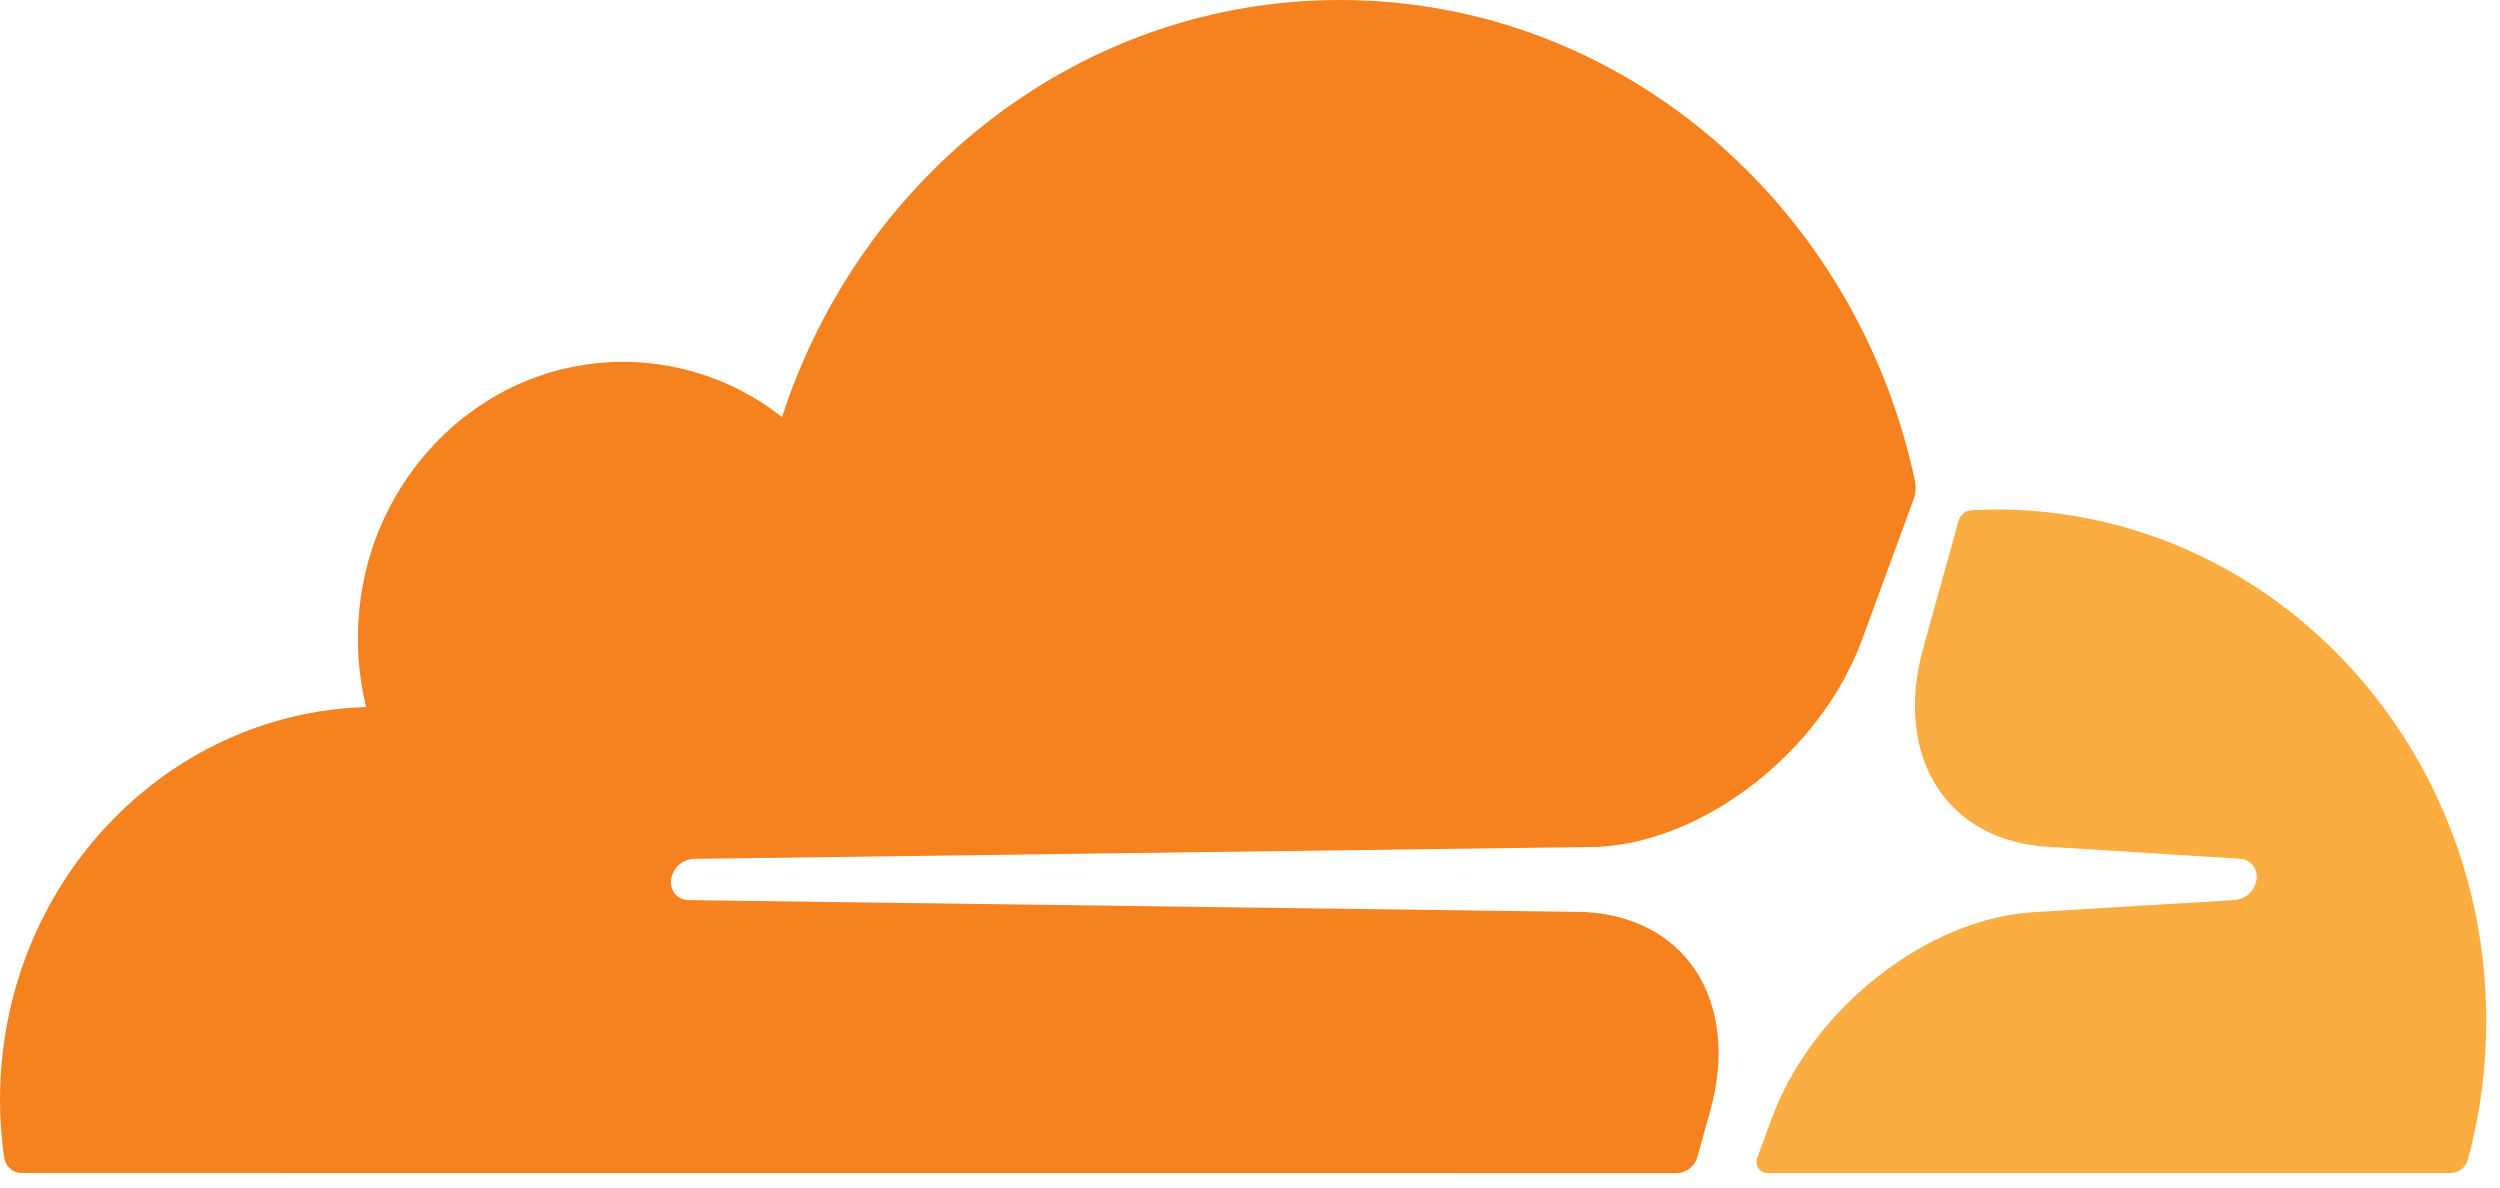
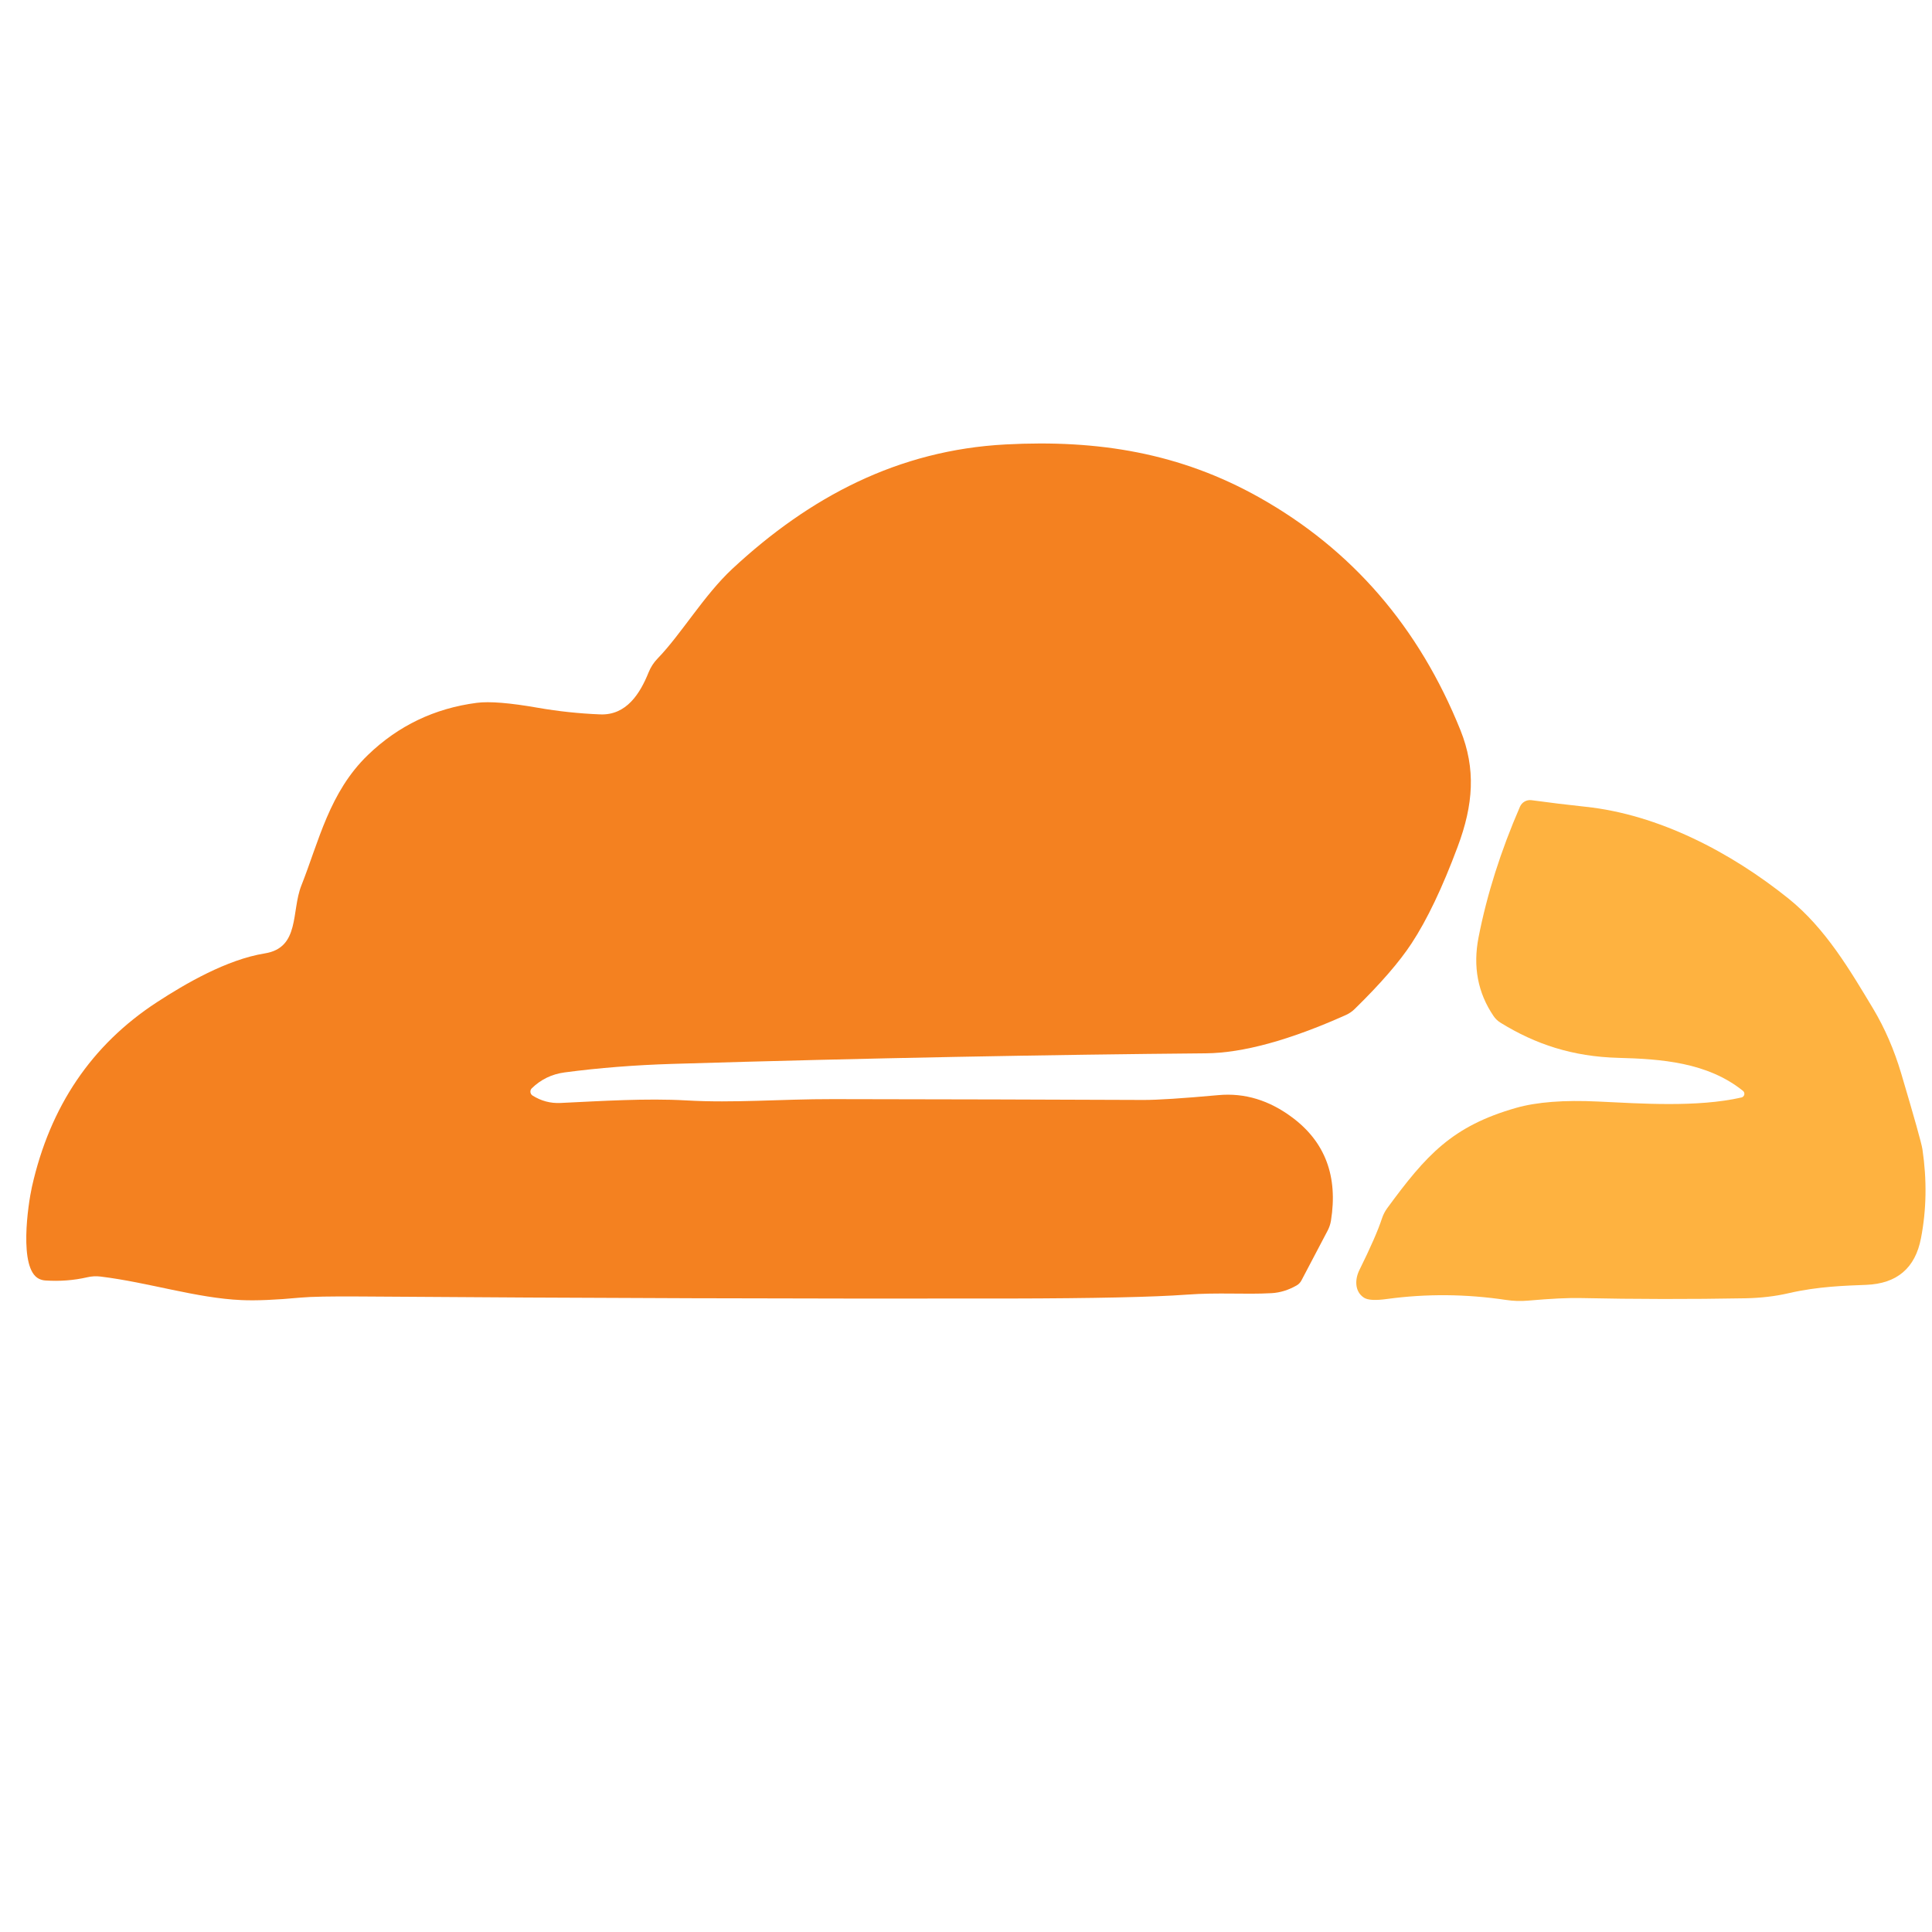
- <svg xmlns="http://www.w3.org/2000/svg" width="40" height="19" fill="none" viewBox="0 0 40 19">
-   <path fill="#f6821f" d="m27.16 18.507.204-.735c.242-.873.152-1.68-.255-2.274-.374-.547-.998-.868-1.755-.906l-14.346-.19a.3.3 0 0 1-.127-.034.3.3 0 0 1-.099-.09.31.31 0 0 1-.03-.27.4.4 0 0 1 .128-.185.37.37 0 0 1 .205-.081l14.479-.192c1.717-.082 3.576-1.536 4.227-3.31l.826-2.25a.55.55 0 0 0 .022-.298C29.702 3.29 25.94 0 21.44 0c-4.146 0-7.667 2.792-8.928 6.673a4.1 4.1 0 0 0-2.978-.86c-1.99.206-3.589 1.877-3.786 3.953a4.6 4.6 0 0 0 .11 1.547C2.605 11.41 0 14.189 0 17.603q0 .459.065.911c.009.07.042.134.093.18.05.047.116.072.183.073l26.485.003h.007a.34.34 0 0 0 .205-.076.36.36 0 0 0 .122-.187" />
-   <path fill="#fbad41" d="M31.94 8.153q-.2 0-.397.01a.2.2 0 0 0-.062.014.2.2 0 0 0-.091.061.24.24 0 0 0-.054.098l-.564 2.033c-.243.874-.152 1.68.254 2.274.375.547.998.868 1.756.906l3.058.191a.3.3 0 0 1 .123.035.28.28 0 0 1 .142.22.3.3 0 0 1-.015.14.4.4 0 0 1-.128.185.37.37 0 0 1-.205.08l-3.177.192c-1.725.083-3.585 1.536-4.235 3.31l-.23.626a.18.18 0 0 0 .017.16.17.17 0 0 0 .134.08h10.941a.3.3 0 0 0 .176-.06.3.3 0 0 0 .106-.16 8.5 8.5 0 0 0 .291-2.216c0-4.517-3.51-8.18-7.84-8.18" />
+ <svg xmlns="http://www.w3.org/2000/svg" version="1.1" viewBox="0.00 0.00 256.00 256.00" width="128" height="128">
+   <path fill="#f48120" d="   M 32.01 172.27   C 26.02 172.01 19.76 169.94 13.32 169.15   A 5.05 5.02 41.6 0 0 11.54 169.25   Q 8.88 169.86 6.01 169.67   A 2.36 2.13 -27.4 0 1 5.17 169.45   C 2.43 168.12 3.73 159.51 4.23 157.27   Q 7.82 141.26 20.79 132.80   C 24.56 130.34 30.06 127.14 35.09 126.33   C 39.77 125.58 38.58 120.75 39.93 117.34   C 42.25 111.49 43.64 104.96 48.76 100.03   Q 54.79 94.22 63.17 93.13   Q 65.69 92.80 71.31 93.79   Q 75.33 94.49 79.52 94.66   C 83.02 94.81 84.83 91.86 85.94 89.10   A 5.70 5.69 -12.0 0 1 87.15 87.24   C 90.27 84.02 93.28 78.87 97.04 75.37   C 107.27 65.86 118.99 59.64 133.26 58.89   C 145.55 58.24 156.40 60.03 166.89 65.93   Q 185.28 76.28 193.52 96.76   C 195.57 101.88 195.24 106.61 193.15 112.19   Q 190.12 120.32 187.03 125.02   Q 184.62 128.69 179.53 133.67   A 4.03 3.94 -78.8 0 1 178.32 134.50   Q 167.16 139.50 159.79 139.57   C 139.53 139.75 114.93 140.19 89.14 140.97   Q 81.60 141.20 74.82 142.10   Q 72.27 142.44 70.46 144.21   A 0.62 0.62 0.0 0 0 70.57 145.17   Q 72.28 146.24 74.25 146.15   C 79.74 145.89 85.63 145.51 90.93 145.81   C 97.27 146.18 103.37 145.63 110.35 145.64   Q 133.04 145.67 151.50 145.75   Q 154.27 145.76 161.44 145.11   Q 166.65 144.63 171.26 148.09   Q 177.77 152.96 176.36 161.74   A 4.45 4.34 -27.6 0 1 175.94 163.02   L 172.45 169.66   A 1.66 1.65 -1.4 0 1 171.82 170.32   Q 170.20 171.25 168.50 171.35   C 164.89 171.55 161.54 171.23 157.20 171.55   Q 150.60 172.03 133.78 172.06   Q 92.70 172.12 47.67 171.79   Q 41.89 171.75 39.82 171.94   Q 34.90 172.40 32.01 172.27   Z" />
+   <path fill="#feb240" d="   M 201.40 106.90   A 1.46 1.46 0.0 0 1 202.94 106.03   Q 206.53 106.52 210.10 106.90   C 219.78 107.93 229.33 112.92 236.98 119.06   C 241.92 123.03 245.17 128.62 248.21 133.67   Q 250.51 137.52 251.91 142.21   Q 254.56 151.14 254.73 152.27   Q 255.64 158.38 254.54 164.07   Q 253.40 170.01 247.28 170.25   C 244.58 170.36 240.96 170.44 236.98 171.36   Q 234.35 171.97 231.25 172.03   Q 220.36 172.23 209.50 172.00   Q 207.00 171.94 202.48 172.34   A 12.21 12.18 46.7 0 1 199.57 172.25   Q 191.61 171.06 183.80 172.12   Q 181.51 172.44 180.75 171.96   C 179.47 171.15 179.52 169.50 180.13 168.28   Q 182.35 163.80 183.11 161.47   A 4.99 4.75 73.3 0 1 183.80 160.11   C 188.98 153.04 192.41 149.22 200.89 146.80   Q 205.00 145.63 211.78 145.96   C 217.36 146.22 224.89 146.76 230.76 145.42   A 0.50 0.50 0.0 0 0 230.96 144.55   C 226.24 140.75 220.09 140.32 214.43 140.17   C 208.41 140.01 203.48 138.39 198.82 135.51   A 3.05 2.98 -0.6 0 1 197.91 134.64   Q 194.77 130.03 195.92 124.18   Q 197.58 115.70 201.40 106.90   Z" />
</svg>
